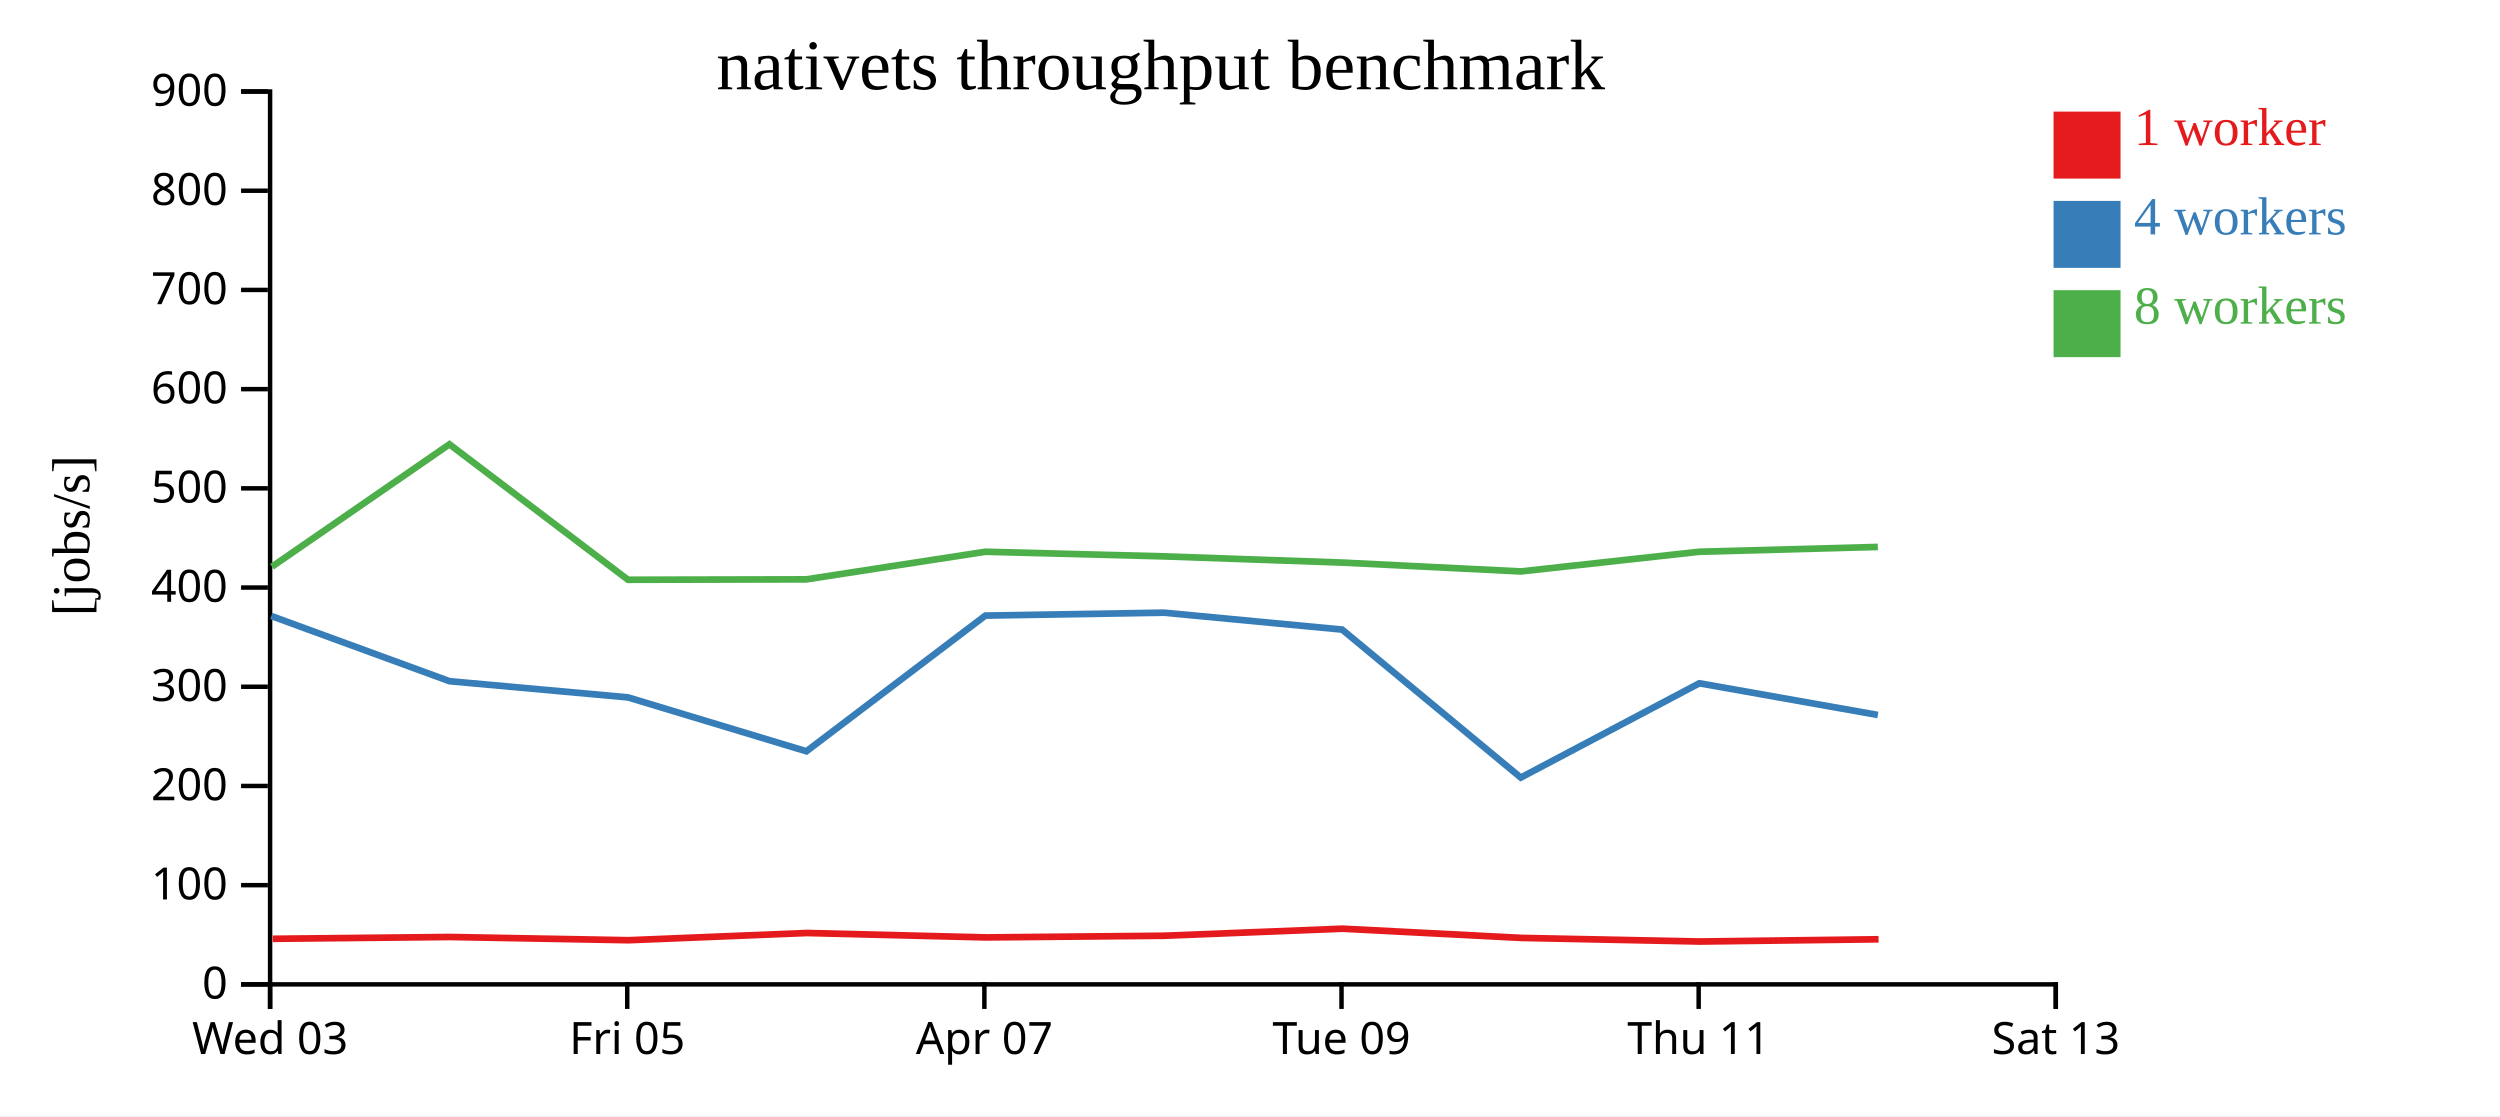
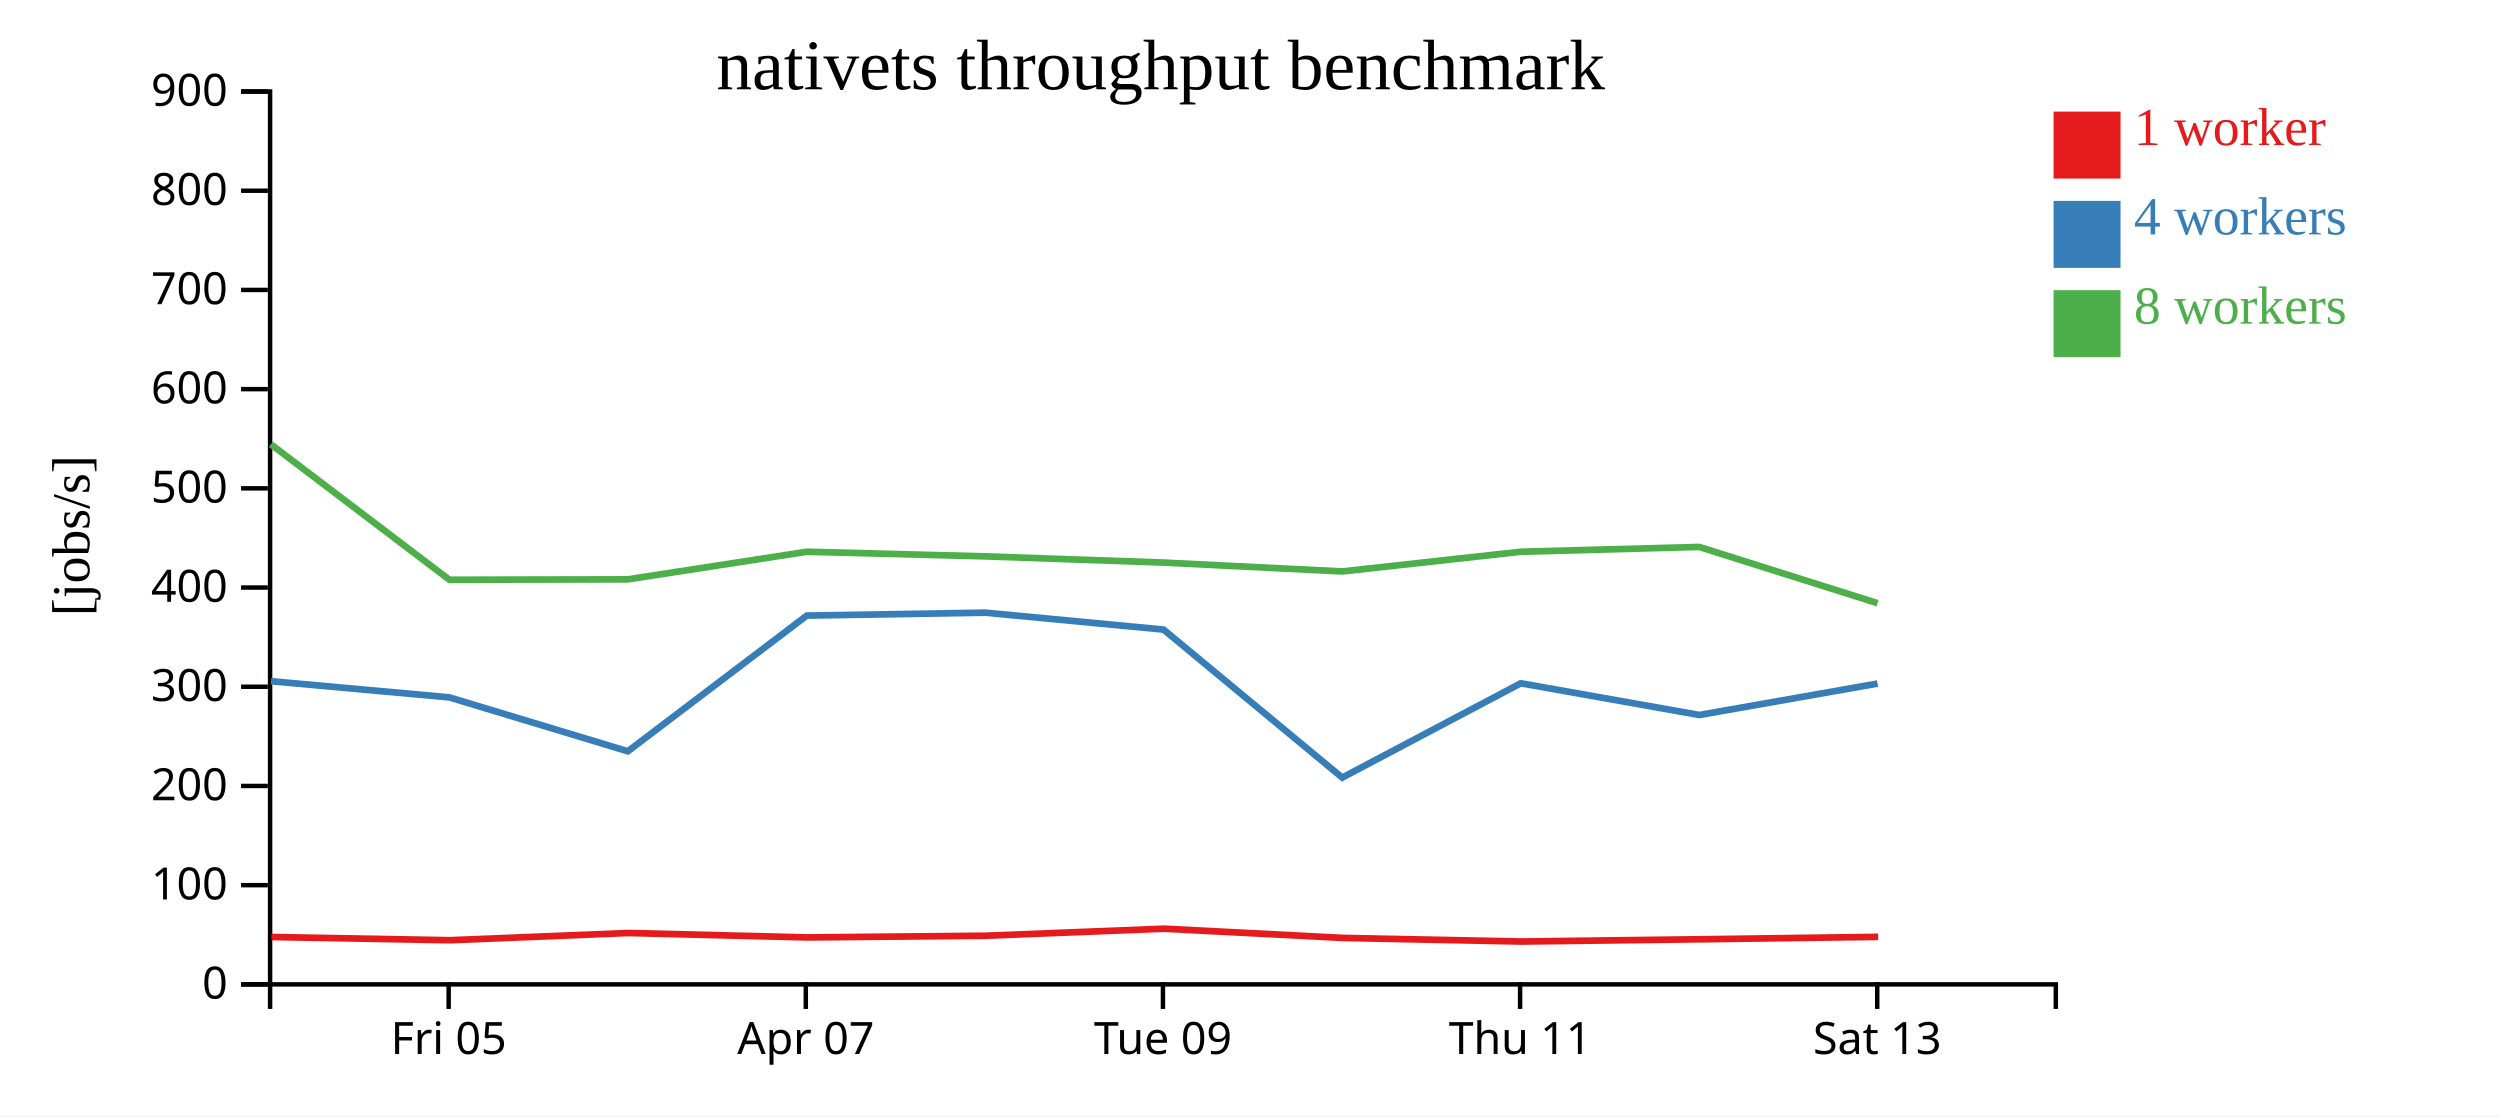
<svg xmlns="http://www.w3.org/2000/svg" width="560" height="250">
  <rect width="100%" height="100%" fill="white" />
  <g transform="translate(60,20)">
    <g transform="translate(0,200)" fill="none" font-size="10" font-family="sans-serif" text-anchor="middle">
      <path class="domain" stroke="currentColor" d="M0.5,6V0.5H400.5V6" />
-       <g class="tick" opacity="1" transform="translate(0.5,0)">
-         <line stroke="currentColor" y2="6" />
-         <text fill="currentColor" y="9" dy="0.71em">Wed 03</text>
-       </g>
-       <g class="tick" opacity="1" transform="translate(80.5,0)">
+       <g class="tick" opacity="1" transform="translate(40.5,0)">
        <line stroke="currentColor" y2="6" />
        <text fill="currentColor" y="9" dy="0.71em">Fri 05</text>
      </g>
-       <g class="tick" opacity="1" transform="translate(160.5,0)">
+       <g class="tick" opacity="1" transform="translate(120.5,0)">
        <line stroke="currentColor" y2="6" />
        <text fill="currentColor" y="9" dy="0.71em">Apr 07</text>
      </g>
-       <g class="tick" opacity="1" transform="translate(240.5,0)">
+       <g class="tick" opacity="1" transform="translate(200.5,0)">
        <line stroke="currentColor" y2="6" />
        <text fill="currentColor" y="9" dy="0.71em">Tue 09</text>
      </g>
-       <g class="tick" opacity="1" transform="translate(320.5,0)">
+       <g class="tick" opacity="1" transform="translate(280.5,0)">
        <line stroke="currentColor" y2="6" />
        <text fill="currentColor" y="9" dy="0.71em">Thu 11</text>
      </g>
-       <g class="tick" opacity="1" transform="translate(400.5,0)">
+       <g class="tick" opacity="1" transform="translate(360.5,0)">
        <line stroke="currentColor" y2="6" />
        <text fill="currentColor" y="9" dy="0.71em">Sat 13</text>
      </g>
    </g>
    <g fill="none" font-size="10" font-family="sans-serif" text-anchor="end">
      <path class="domain" stroke="currentColor" d="M-6,200.5H0.5V0.5H-6" />
      <g class="tick" opacity="1" transform="translate(0,200.5)">
        <line stroke="currentColor" x2="-6" />
        <text fill="currentColor" x="-9" dy="0.32em">0</text>
      </g>
      <g class="tick" opacity="1" transform="translate(0,178.2778)">
        <line stroke="currentColor" x2="-6" />
        <text fill="currentColor" x="-9" dy="0.32em">100</text>
      </g>
      <g class="tick" opacity="1" transform="translate(0,156.0556)">
        <line stroke="currentColor" x2="-6" />
        <text fill="currentColor" x="-9" dy="0.32em">200</text>
      </g>
      <g class="tick" opacity="1" transform="translate(0,133.8333)">
        <line stroke="currentColor" x2="-6" />
        <text fill="currentColor" x="-9" dy="0.32em">300</text>
      </g>
      <g class="tick" opacity="1" transform="translate(0,111.6111)">
        <line stroke="currentColor" x2="-6" />
        <text fill="currentColor" x="-9" dy="0.32em">400</text>
      </g>
      <g class="tick" opacity="1" transform="translate(0,89.38889)">
        <line stroke="currentColor" x2="-6" />
        <text fill="currentColor" x="-9" dy="0.32em">500</text>
      </g>
      <g class="tick" opacity="1" transform="translate(0,67.16667)">
        <line stroke="currentColor" x2="-6" />
        <text fill="currentColor" x="-9" dy="0.32em">600</text>
      </g>
      <g class="tick" opacity="1" transform="translate(0,44.94444)">
        <line stroke="currentColor" x2="-6" />
        <text fill="currentColor" x="-9" dy="0.32em">700</text>
      </g>
      <g class="tick" opacity="1" transform="translate(0,22.72222)">
        <line stroke="currentColor" x2="-6" />
        <text fill="currentColor" x="-9" dy="0.32em">800</text>
      </g>
      <g class="tick" opacity="1" transform="translate(0,0.5)">
        <line stroke="currentColor" x2="-6" />
        <text fill="currentColor" x="-9" dy="0.32em">900</text>
      </g>
    </g>
    <text text-anchor="middle" style="font-size: 12px" transform="rotate(-90)" y="-40" x="-100">[jobs/s]</text>
    <text text-anchor="middle" style="font-size: 16px" y="0" x="200">nativets throughput benchmark</text>
-     <path class="line" fill="none" stroke="#e41a1c" stroke-width="1.5" d="M1.073,190.291L40.804,189.885L80.816,190.609L120.749,188.992L160.855,189.981L200.755,189.609L240.741,188.029L280.778,190.091L320.8,190.9L360.8,190.398" />
-     <path class="line" fill="none" stroke="#377eb8" stroke-width="1.5" d="M0.762,117.984L40.687,132.588L80.656,136.216L120.633,148.29L160.718,117.893L200.664,117.236L240.641,121.03L280.655,154.181L320.648,133.056L360.645,140.158" />
-     <path class="line" fill="none" stroke="#4daf4a" stroke-width="1.5" d="M0.916,106.942L40.672,79.522L80.667,109.867L120.62,109.776L160.715,103.591L200.652,104.626L240.627,106.017L280.658,108.002L320.655,103.591L360.635,102.513" />
+     <path class="line" fill="none" stroke="#e41a1c" stroke-width="1.5" d="M0.804,189.885L40.816,190.609L80.749,188.992L120.855,189.981L160.755,189.609L200.741,188.029L240.778,190.091L280.8,190.9L320.8,190.398L360.712,189.855" />
+     <path class="line" fill="none" stroke="#377eb8" stroke-width="1.5" d="M0.687,132.588L40.656,136.216L80.633,148.29L120.718,117.893L160.664,117.236L200.641,121.03L240.655,154.181L280.648,133.056L320.645,140.158L360.579,133.116" />
+     <path class="line" fill="none" stroke="#4daf4a" stroke-width="1.5" d="M0.672,79.522L40.667,109.867L80.62,109.776L120.715,103.591L160.652,104.626L200.627,106.017L240.658,108.002L280.655,103.591L320.635,102.513L360.58,115.118" />
    <rect class="dot" x="400" y="5" width="15" height="15" style="fill: #e41a1c;" />
    <rect class="dot" x="400" y="25" width="15" height="15" style="fill: #377eb8;" />
    <rect class="dot" x="400" y="45" width="15" height="15" style="fill: #4daf4a;" />
    <text class="label" x="418" y="12.5" style="fill: #e41a1c; alignment-baseline: middle;" text-anchor="left">1 worker</text>
    <text class="label" x="418" y="32.5" style="fill: #377eb8; alignment-baseline: middle;" text-anchor="left">4 workers</text>
    <text class="label" x="418" y="52.5" style="fill: #4daf4a; alignment-baseline: middle;" text-anchor="left">8 workers</text>
  </g>
</svg>
